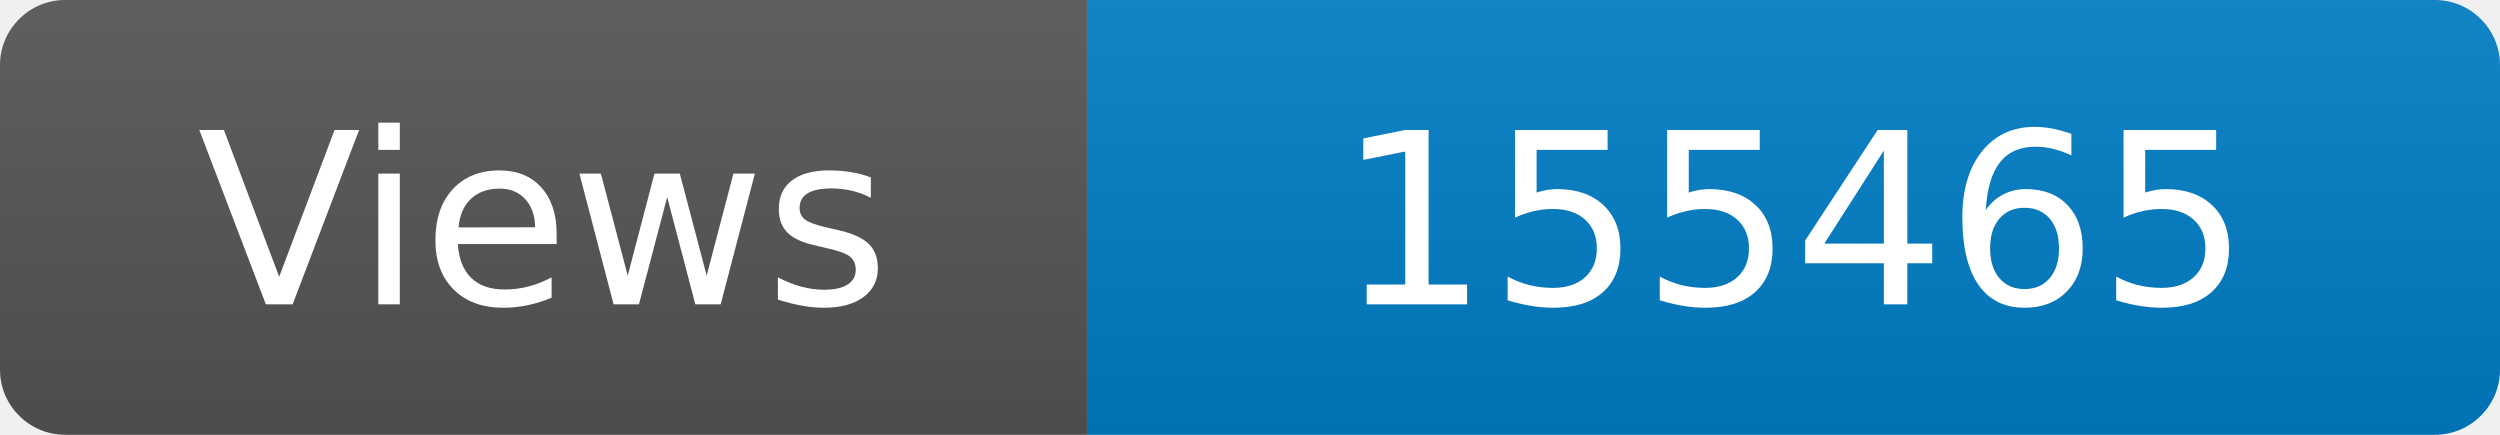
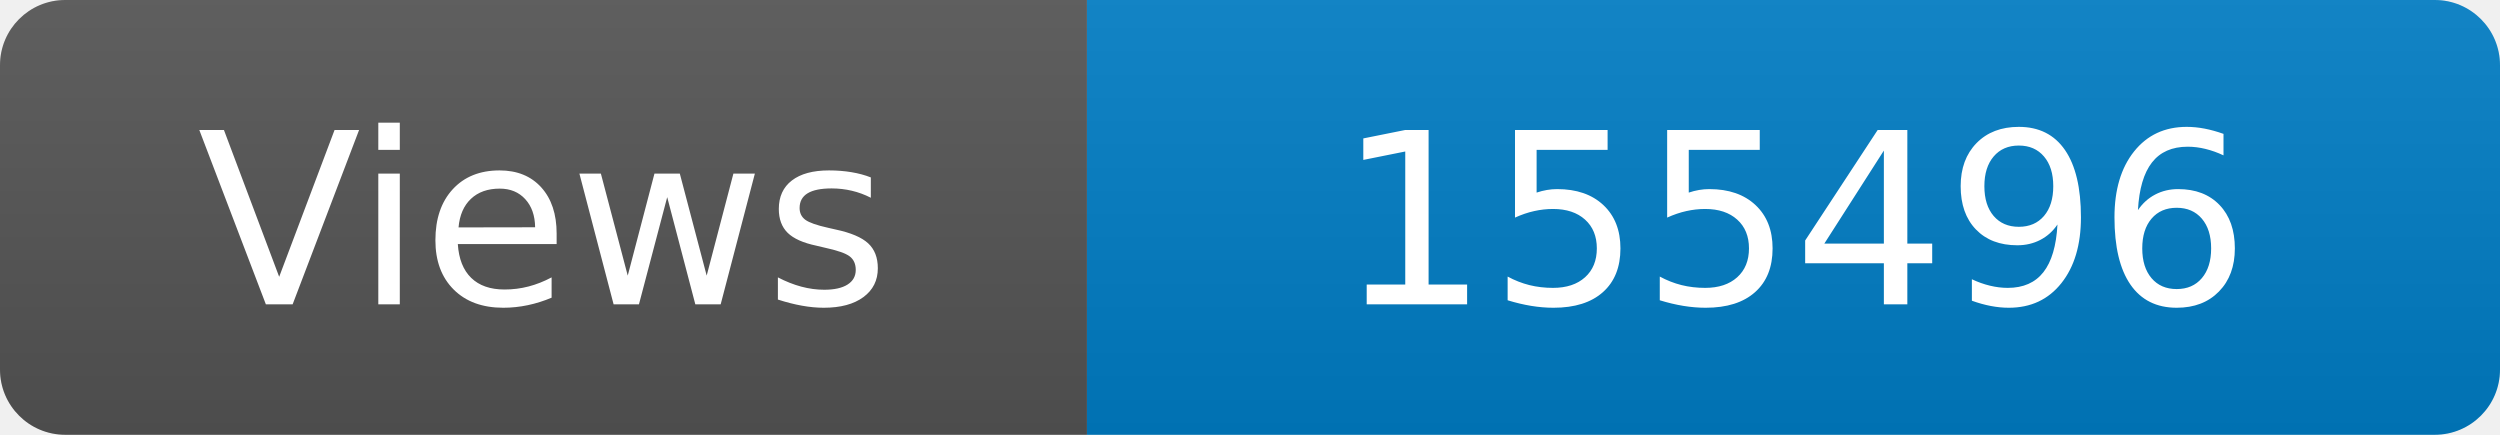
<svg xmlns="http://www.w3.org/2000/svg" width="115" height="20" role="img" aria-label="Maintained?: yes">
  <linearGradient id="s" x2="0" y2="100%">
    <stop offset="0" stop-color="#bbb" stop-opacity=".1" />
    <stop offset="1" stop-opacity=".1" />
  </linearGradient>
  <clipPath id="r">
    <rect width="115" height="20" rx="3" fill="#fff" />
  </clipPath>
  <g clip-path="url(#r)">
    <rect width="50" height="20" fill="#555" />
    <rect x="50" width="160" height="20" fill="#007ec6" />
    <rect width="115" height="20" fill="url(#s)" />
  </g>
  <g fill="#fff" text-anchor="middle" font-family="Verdana,Geneva,DejaVu Sans,sans-serif" font-size="110">
    <text x="250" y="140" transform="scale(.1)" fill="#fff">Views</text>
-     <text x="825" y="140" transform="scale(.1)" fill="#fff">155465</text>
+     <text x="825" y="140" transform="scale(.1)" fill="#fff">155496</text>
  </g>
</svg>
